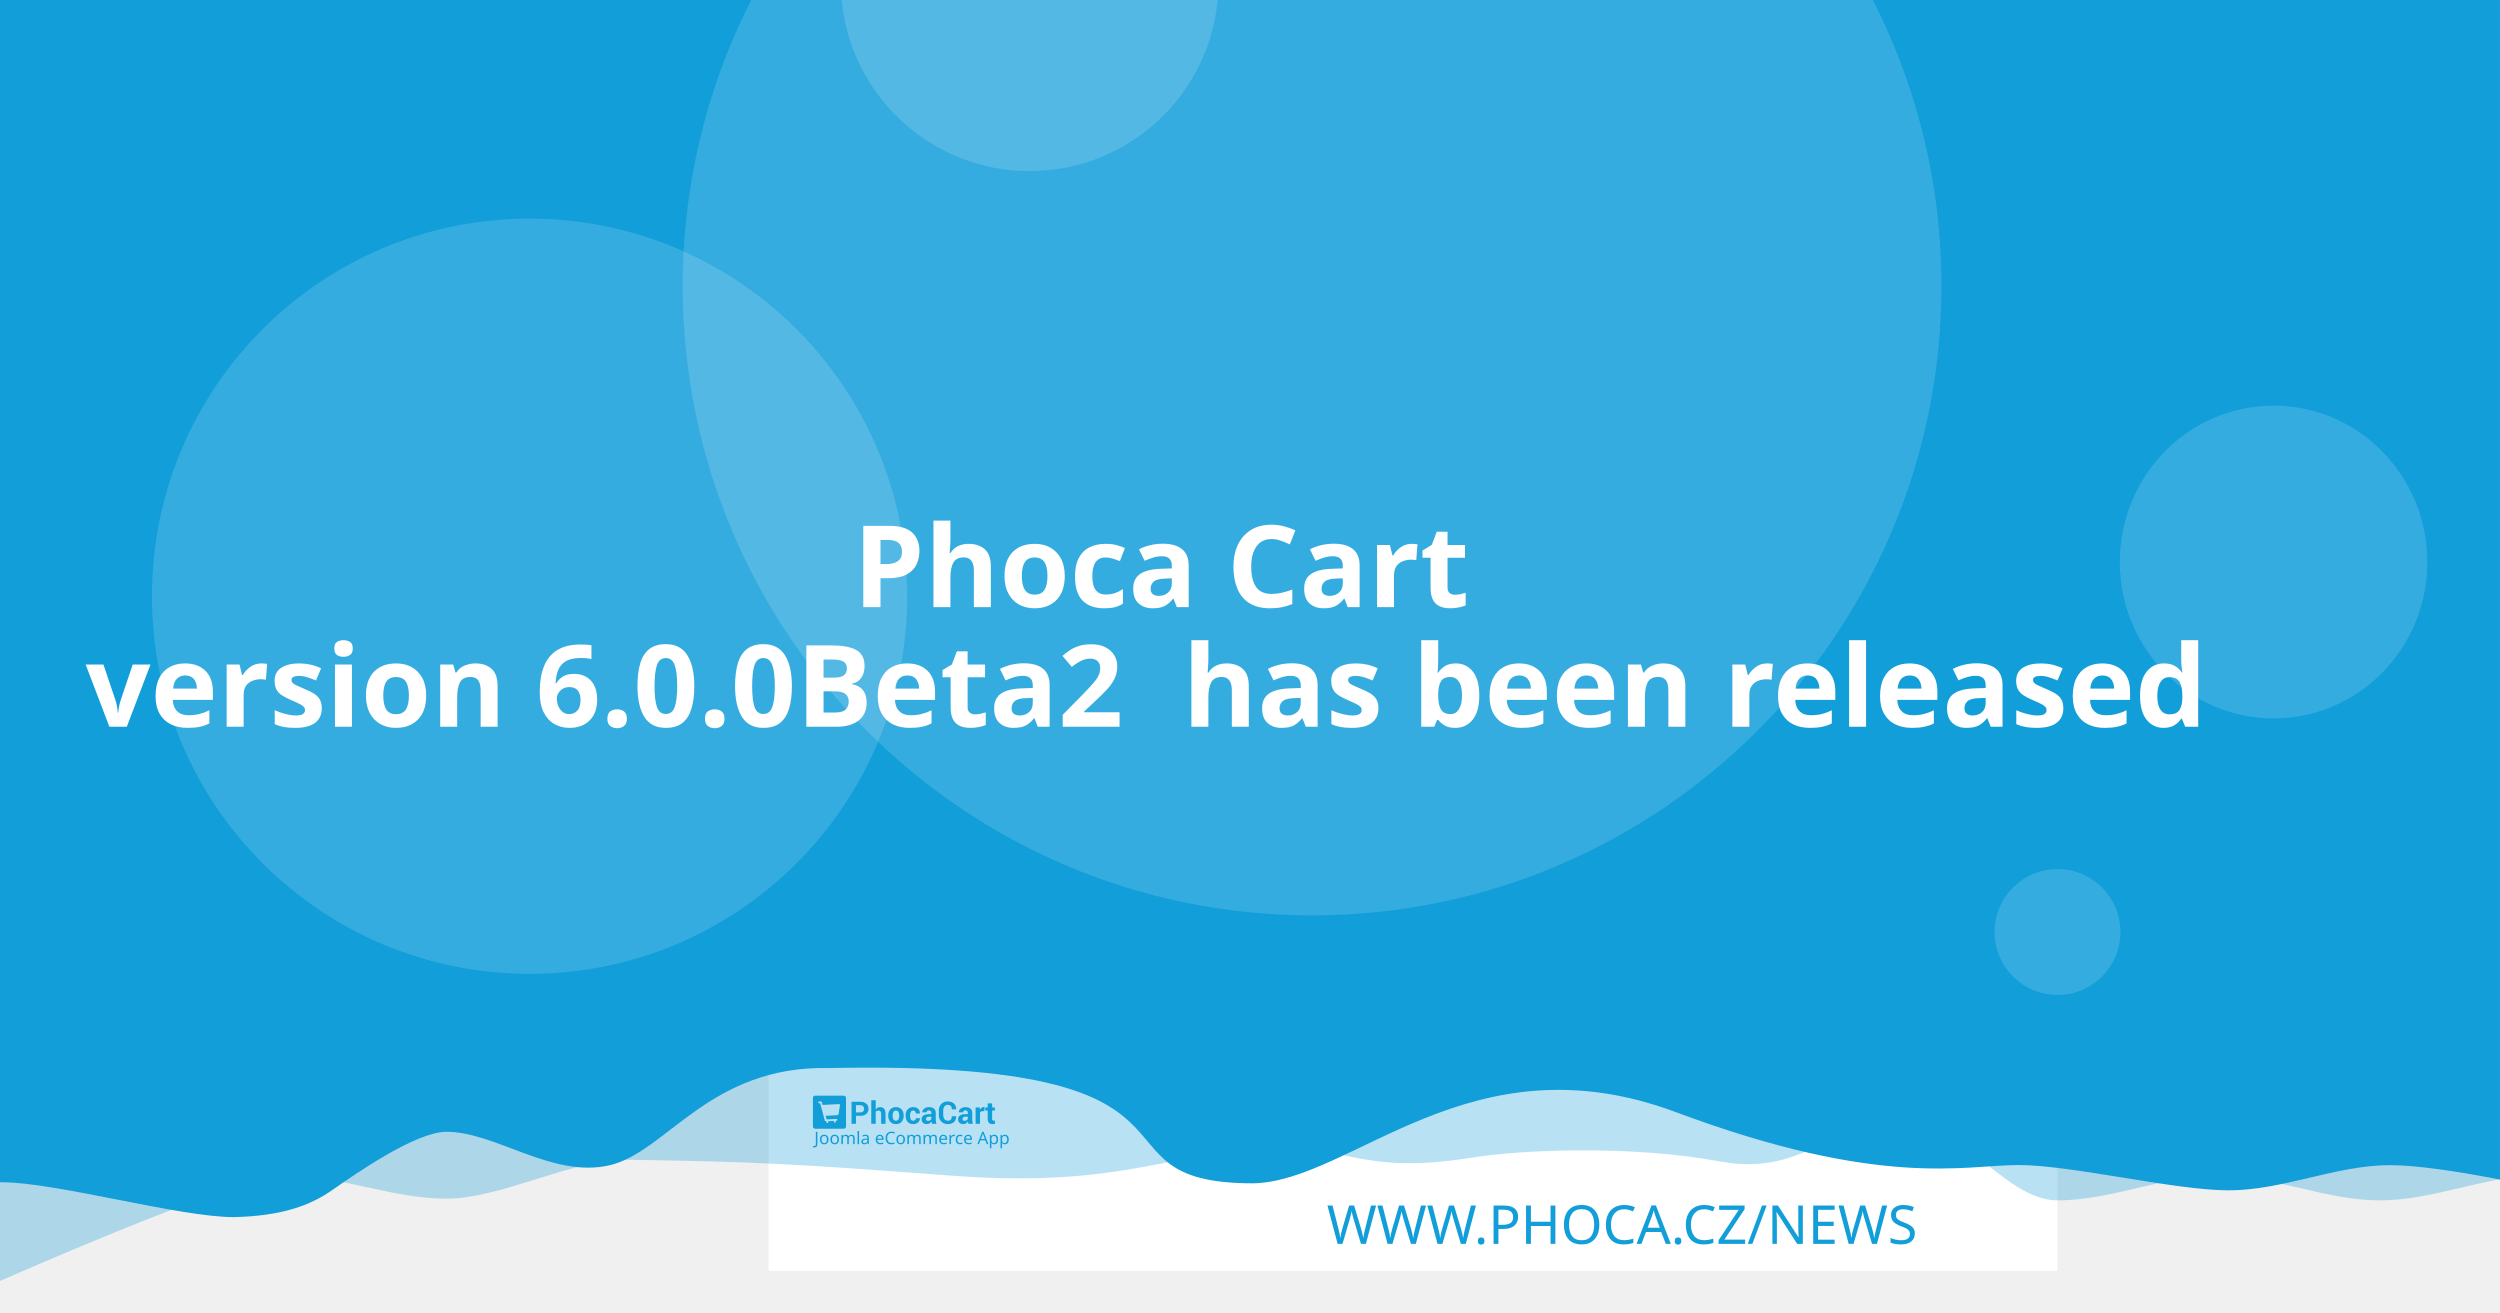
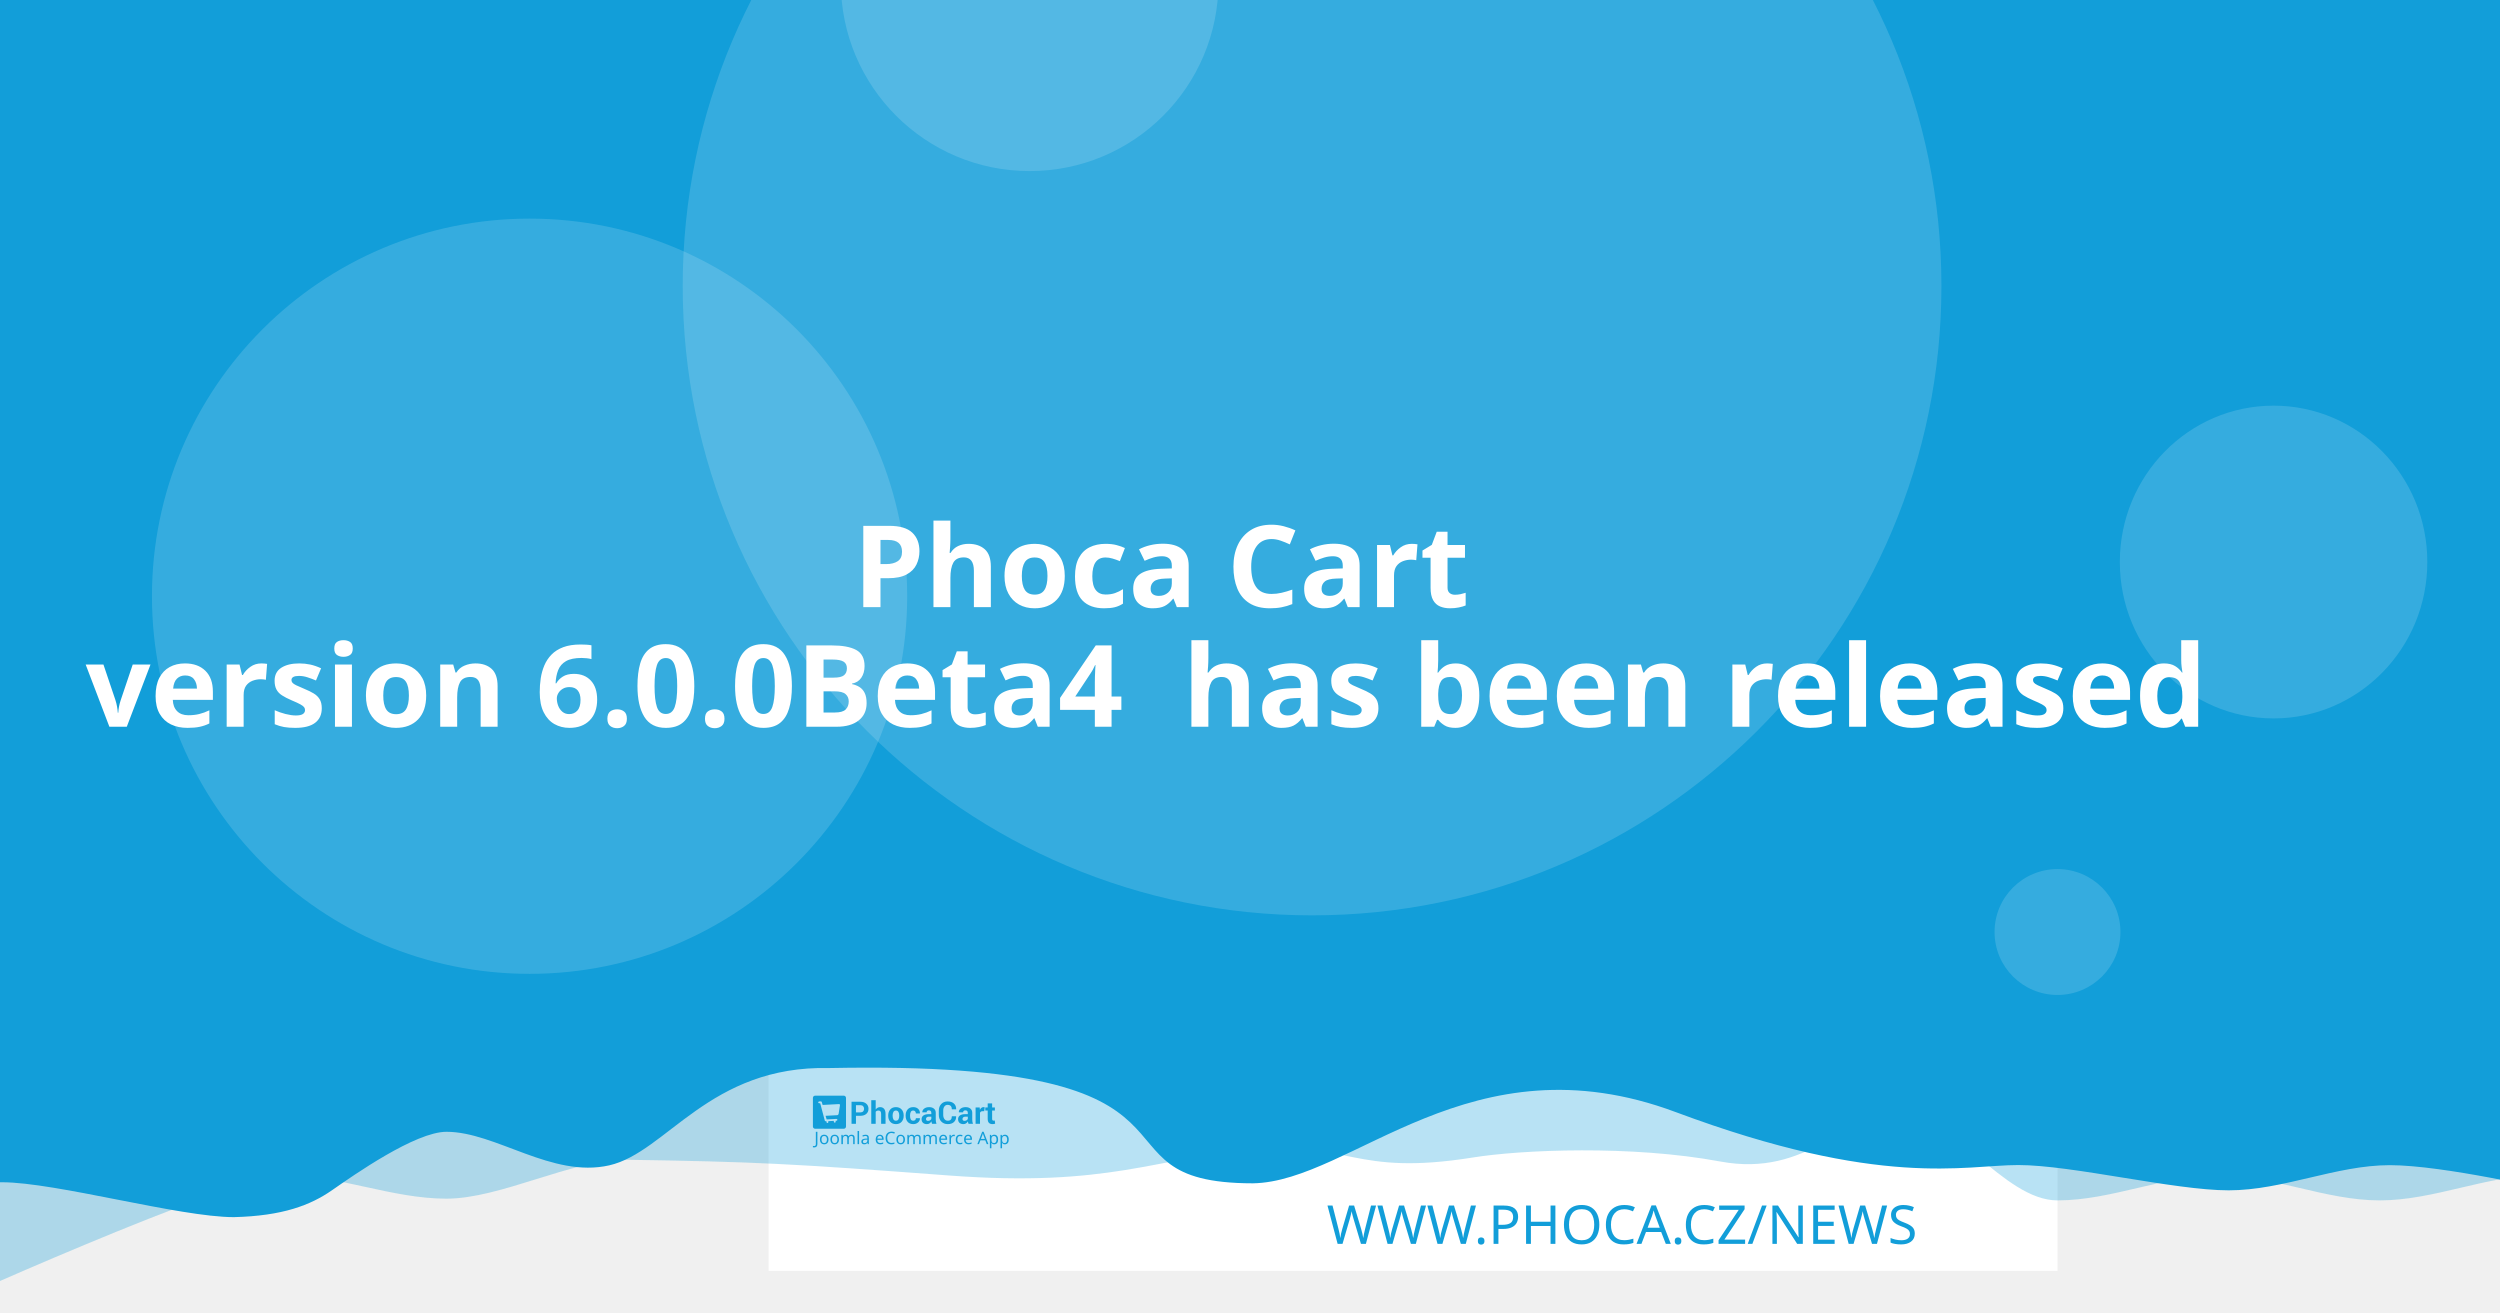
<svg xmlns="http://www.w3.org/2000/svg" width="1200" height="630" viewBox="0 0 1200 630" version="1.1" id="svg5">
  <defs id="defs2" />
  <g id="layer1">
    <path d="m 20.256,108.517 a 7.714,7.714 0 0 0 -7.714,7.714 v 97.981 a 7.714,7.714 0 0 0 7.714,7.714 h 97.976 a 7.714,7.714 0 0 0 7.714,-7.714 v -97.981 a 7.714,7.714 0 0 0 -7.714,-7.714 z m 19.435,19.56 c 0.714,-0.04 1.37,0.151 1.984,0.583 0.613,0.434 1.018,0.978 1.215,1.637 l 2.918,10.039 56.209,-2.948 c 1.002,-0.052 1.838,0.296 2.506,1.04 0.665,0.732 0.929,1.612 0.768,2.626 l -4.71,30.132 c -0.167,0.89 -0.688,1.809 -1.557,2.747 -0.869,0.95 -2.001,1.463 -3.38,1.537 l -39.707,2.079 3.671,12.389 33.562,-1.758 c 0.878,-0.049 1.633,0.215 2.28,0.783 0.632,0.583 0.971,1.312 1.019,2.19 0.046,0.878 -0.215,1.633 -0.783,2.28 -0.583,0.635 -1.312,0.974 -2.19,1.019 l -3.139,0.166 0.166,3.134 c 0.046,0.881 -0.215,1.638 -0.798,2.27 -0.571,0.647 -1.294,0.99 -2.174,1.034 -0.878,0.046 -1.635,-0.215 -2.27,-0.798 -0.647,-0.571 -0.984,-1.297 -1.03,-2.174 l -0.166,-3.134 -18.817,0.979 0.161,3.139 c 0.046,0.881 -0.212,1.638 -0.783,2.27 -0.583,0.647 -1.312,0.988 -2.19,1.034 -0.878,0.049 -1.633,-0.215 -2.28,-0.798 -0.635,-0.571 -0.974,-1.297 -1.019,-2.174 l -0.166,-3.139 -1.943,0.101 c -0.753,0.039 -1.441,-0.135 -2.079,-0.517 -0.623,-0.383 -1.068,-0.764 -1.341,-1.125 l -0.347,-0.613 -15.769,-59.624 -3.39,0.176 c -0.841,0.046 -1.586,-0.219 -2.245,-0.798 -0.659,-0.571 -1.009,-1.292 -1.055,-2.169 -0.046,-0.881 0.225,-1.635 0.824,-2.27 0.595,-0.647 1.308,-0.989 2.149,-1.034 z" style="fill:#ffffff;stroke-width:1.208;paint-order:stroke fill markers" id="path400" />
    <rect style="opacity:1;fill:#ffffff;stroke-width:6.042;stroke-linejoin:round;paint-order:stroke fill markers" id="rect723" width="618.676" height="618.676" x="368.924" y="-8.647" />
    <path id="rect4460" style="opacity:0.3;fill:#129ed9;fill-opacity:1;stroke-width:6.042;stroke-linejoin:round;paint-order:stroke fill markers" d="M 59.586,-3.814 H 1296.938 v 580.009 c 0,0 -51.556,-12.084 -77.334,-12.084 -25.778,0 -51.244,12.084 -77.335,12.084 -26.091,0 -51.556,-12.084 -77.334,-12.084 -25.778,0 -51.244,12.084 -77.335,12.084 -26.091,0 -50.615,-41.931 -76.393,-41.931 -25.778,0 -43.072,31.169 -85.504,23.256 -42.433,-7.913 -95.293,-5.729 -119.04,-1.869 -57.142,9.103 -59.508,-8.125 -105.573,-4.001 -46.065,4.124 -68.78,18.359 -145.373,12.602 -76.593,-5.757 -93.029,-6.595 -155.544,-7.578 -25.778,0 -59.826,18.693 -85.917,18.693 -26.091,0 -51.556,-11.254 -77.334,-11.254 -25.778,0 -172.338,66.428 -172.338,66.428 z" />
    <path id="rect4460-5" style="fill:#129ed9;fill-opacity:1;stroke-width:6.042;stroke-linejoin:round;paint-order:stroke fill markers" d="M -12.915,-8.647 H 1224.437 v 580.009 c 0,0 -51.556,-12.084 -77.334,-12.084 -25.778,0 -51.243,12.084 -77.334,12.084 -26.091,0 -75.228,-12.142 -101.006,-12.142 -25.778,0 -65.794,11.416 -164.408,-25.412 -98.613,-36.828 -155.373,33.433 -202.968,34.185 -85.545,-0.05 -3.558,-59.324 -203.248,-55.331 -57.687,-1.357 -78.127,40.433 -105.693,46.704 -27.566,6.271 -54.486,-16.105 -78.151,-16.105 -14.933,0 -44.462,20.77 -54.88,28.017 -10.418,7.247 -23.732,12.357 -47.124,12.95 -26.091,0 -85.565,-16.747 -111.343,-16.747 -25.778,0 -13.863,3.88 -13.863,3.88 z" />
    <circle style="opacity:0.15;fill:#ffffff;fill-opacity:1;stroke-width:6.042;stroke-linejoin:round;paint-order:stroke fill markers" id="path8376" cx="629.794" cy="137.279" r="302.088" />
    <text xml:space="preserve" style="font-style:normal;font-weight:normal;font-size:25.778px;line-height:1.25;font-family:sans-serif;fill:#129ed9;fill-opacity:1;stroke:none;stroke-width:1.208" x="953.817" y="597.071" id="text2910-3-7">
      <tspan id="tspan2908-6-5" x="953.817" y="597.071" style="font-style:normal;font-variant:normal;font-weight:300;font-stretch:normal;font-size:25.778px;font-family:Montserrat;-inkscape-font-specification:'Montserrat Light';text-align:end;text-anchor:end;fill:#129ed9;fill-opacity:1;stroke-width:1.208">WWW.PHOCA.CZ/NEWS</tspan>
    </text>
    <text xml:space="preserve" style="font-style:normal;font-variant:normal;font-weight:600;font-stretch:normal;font-size:54.666px;line-height:1.05;font-family:Rubik;-inkscape-font-specification:'Rubik Semi-Bold';fill:#ffffff;fill-opacity:1;stroke:none;stroke-width:1.577" x="600" y="234.034" id="text11252">
      <tspan x="600" y="234.034" id="tspan403" style="text-align:center;text-anchor:middle;stroke-width:1.577" />
      <tspan x="600" y="291.433" style="font-size:54.666px;text-align:center;text-anchor:middle;stroke-width:1.577" id="tspan444"> Phoca Cart</tspan>
-       <tspan x="600" y="348.833" id="tspan2906" style="font-size:54.666px;text-align:center;text-anchor:middle;stroke-width:1.577">version 6.0.0Beta2
+       <tspan x="600" y="348.833" id="tspan2906" style="font-size:54.666px;text-align:center;text-anchor:middle;stroke-width:1.577">version 6.0.0Beta4
 has been released</tspan>
      <tspan x="600" y="406.232" id="tspan1994" style="font-size:54.666px;stroke-width:1.577" />
    </text>
    <circle style="opacity:0.15;fill:#ffffff;fill-opacity:1;stroke-width:6.042;stroke-linejoin:round;paint-order:stroke fill markers" id="path8376-9" cx="254.196" cy="286.191" r="181.253" />
    <circle style="opacity:0.15;fill:#ffffff;fill-opacity:1;stroke-width:6.042;stroke-linejoin:round;paint-order:stroke fill markers" id="path8376-6" cx="494.235" cy="-8.506" r="90.626" />
    <ellipse style="opacity:0.15;fill:#ffffff;fill-opacity:1;stroke-width:7.442;stroke-linejoin:round;paint-order:stroke fill markers" id="path8376-6-2" cx="1091.315" cy="269.776" rx="73.793" ry="75.059" />
    <g id="g8950" transform="matrix(0.360172,0,0,0.360172,498.6223,396.4642)" style="fill:#129ed9;fill-opacity:1;stroke-width:3.355">
      <g id="g895" transform="translate(-301.0409,359.4151)" style="fill:#129ed9;fill-opacity:1;stroke-width:3.355">
        <g transform="matrix(1.3333,0,0,-1.3333,-75.59,850.15)" fill="#ffffff" image-rendering="optimizeQuality" id="g280" style="clip-rule:evenodd;fill:#129ed9;fill-opacity:1;stroke-width:8.934;shape-rendering:geometricPrecision">
          <path d="m 99.728,617.49 v -7.994 h -4.423 v 22.031 h 8.784 c 2.532,0 4.527,-0.646 5.979,-1.937 1.452,-1.291 2.181,-2.99 2.181,-5.097 0,-2.107 -0.729,-3.801 -2.181,-5.082 -1.452,-1.281 -3.446,-1.921 -5.979,-1.921 z m 0,3.408 h 4.361 c 1.23,0 2.165,0.336 2.801,1.002 0.635,0.671 0.951,1.523 0.951,2.561 0,1.059 -0.315,1.932 -0.946,2.623 -0.63,0.687 -1.566,1.033 -2.806,1.033 H 99.728 Z" id="path262" style="fill:#129ed9;fill-opacity:1;stroke-width:3.355" />
          <path d="m 119.45,623.79 c 0.517,0.749 1.147,1.327 1.891,1.746 0.749,0.418 1.576,0.63 2.485,0.63 1.705,0 3.043,-0.568 4.02,-1.704 0.971,-1.131 1.457,-2.887 1.457,-5.252 v -9.714 h -4.418 v 9.76 c 0,1.276 -0.227,2.174 -0.677,2.706 -0.445,0.532 -1.116,0.795 -2.005,0.795 -0.605,0 -1.137,-0.108 -1.602,-0.325 -0.465,-0.217 -0.847,-0.522 -1.152,-0.919 v -12.017 h -4.418 v 23.611 h 4.418 z" id="path264" style="fill:#129ed9;fill-opacity:1;stroke-width:3.355" />
          <path d="m 131.96,617.83 c 0,2.438 0.682,4.436 2.046,5.996 1.359,1.554 3.25,2.334 5.663,2.334 2.418,0 4.315,-0.774 5.689,-2.329 1.375,-1.549 2.062,-3.553 2.062,-6.001 v -0.32 c 0,-2.458 -0.687,-4.462 -2.051,-6.011 -1.369,-1.544 -3.261,-2.319 -5.674,-2.319 -2.418,0 -4.315,0.775 -5.684,2.319 -1.364,1.549 -2.051,3.553 -2.051,6.011 z m 4.408,-0.31 c 0,-1.487 0.264,-2.68 0.785,-3.584 0.527,-0.899 1.375,-1.348 2.542,-1.348 1.142,0 1.979,0.454 2.506,1.358 0.532,0.904 0.796,2.097 0.796,3.574 v 0.315 c 0,1.446 -0.269,2.629 -0.801,3.542 -0.537,0.914 -1.38,1.374 -2.527,1.374 -1.142,0 -1.979,-0.46 -2.506,-1.379 -0.532,-0.919 -0.796,-2.102 -0.796,-3.537 z" id="path266" style="fill:#129ed9;fill-opacity:1;stroke-width:3.355" />
          <path d="m 157.01,612.59 c 0.79,0 1.421,0.227 1.891,0.682 0.475,0.454 0.713,1.064 0.713,1.828 h 4.015 l 0.041,-0.093 c 0.041,-1.653 -0.579,-3.037 -1.871,-4.152 -1.287,-1.116 -2.883,-1.673 -4.79,-1.673 -2.439,0 -4.325,0.769 -5.648,2.314 -1.318,1.544 -1.979,3.522 -1.979,5.944 v 0.449 c 0,2.412 0.656,4.395 1.974,5.944 1.317,1.554 3.198,2.329 5.638,2.329 2.02,0 3.648,-0.573 4.883,-1.725 1.235,-1.151 1.835,-2.664 1.793,-4.539 l -0.031,-0.088 h -4.026 c 0,0.842 -0.233,1.544 -0.698,2.107 -0.46,0.558 -1.101,0.837 -1.922,0.837 -1.168,0 -1.995,-0.454 -2.475,-1.358 -0.476,-0.904 -0.718,-2.071 -0.718,-3.496 v -0.454 c 0,-1.456 0.243,-2.628 0.718,-3.522 0.48,-0.888 1.312,-1.332 2.491,-1.332" id="path268" style="fill:#129ed9;fill-opacity:1;stroke-width:3.355" />
          <path d="m 175.8,609.49 c -0.165,0.372 -0.305,0.764 -0.419,1.183 -0.119,0.413 -0.202,0.837 -0.248,1.27 -0.455,-0.8 -1.054,-1.456 -1.798,-1.978 -0.739,-0.521 -1.628,-0.785 -2.656,-0.785 -1.715,0 -3.038,0.439 -3.963,1.322 -0.93,0.883 -1.395,2.086 -1.395,3.604 0,1.606 0.62,2.845 1.855,3.729 1.235,0.883 3.038,1.322 5.41,1.322 h 2.47 v 1.301 c 0,0.785 -0.207,1.394 -0.62,1.828 -0.413,0.434 -1.023,0.651 -1.834,0.651 -0.713,0 -1.266,-0.175 -1.653,-0.522 -0.393,-0.346 -0.584,-0.826 -0.584,-1.446 l -4.268,0.016 -0.016,0.093 c -0.072,1.379 0.527,2.572 1.798,3.579 1.271,1.002 2.946,1.503 5.013,1.503 1.958,0 3.545,-0.496 4.769,-1.492 1.22,-0.992 1.829,-2.406 1.829,-4.24 v -6.76 c 0,-0.769 0.062,-1.492 0.176,-2.164 0.119,-0.676 0.299,-1.348 0.553,-2.014 z m -4.046,2.943 c 0.78,0 1.468,0.191 2.077,0.574 0.605,0.382 1.013,0.826 1.225,1.332 v 2.308 h -2.47 c -0.935,0 -1.648,-0.232 -2.134,-0.702 -0.481,-0.47 -0.724,-1.033 -0.724,-1.699 0,-0.542 0.181,-0.981 0.542,-1.312 0.367,-0.336 0.858,-0.501 1.483,-0.501" id="path270" style="fill:#129ed9;fill-opacity:1;stroke-width:3.355" />
          <path d="m 199.84,617.01 0.031,-0.088 c 0.041,-2.37 -0.682,-4.25 -2.17,-5.645 -1.488,-1.394 -3.555,-2.091 -6.201,-2.091 -2.656,0 -4.811,0.852 -6.464,2.556 -1.653,1.704 -2.486,3.894 -2.486,6.579 v 4.369 c 0,2.67 0.812,4.86 2.424,6.574 1.617,1.715 3.715,2.572 6.299,2.572 2.723,0 4.852,-0.697 6.386,-2.097 1.535,-1.399 2.284,-3.305 2.243,-5.717 l -0.031,-0.088 h -4.299 c 0,1.451 -0.346,2.561 -1.044,3.336 -0.698,0.769 -1.783,1.157 -3.255,1.157 -1.323,0 -2.372,-0.537 -3.147,-1.606 -0.78,-1.074 -1.168,-2.438 -1.168,-4.1 v -4.39 c 0,-1.683 0.408,-3.057 1.225,-4.131 0.822,-1.069 1.922,-1.606 3.317,-1.606 1.38,0 2.403,0.372 3.064,1.11 0.661,0.744 0.992,1.844 0.992,3.305 z" id="path272" style="fill:#129ed9;fill-opacity:1;stroke-width:3.355" />
          <path d="m 212.27,609.49 c -0.165,0.372 -0.305,0.764 -0.419,1.183 -0.119,0.413 -0.202,0.837 -0.248,1.27 -0.455,-0.8 -1.054,-1.456 -1.798,-1.978 -0.739,-0.521 -1.628,-0.785 -2.656,-0.785 -1.716,0 -3.038,0.439 -3.963,1.322 -0.93,0.883 -1.395,2.086 -1.395,3.604 0,1.606 0.62,2.845 1.855,3.729 1.235,0.883 3.039,1.322 5.41,1.322 h 2.47 v 1.301 c 0,0.785 -0.207,1.394 -0.62,1.828 -0.413,0.434 -1.023,0.651 -1.834,0.651 -0.713,0 -1.266,-0.175 -1.654,-0.522 -0.393,-0.346 -0.584,-0.826 -0.584,-1.446 l -4.268,0.016 -0.016,0.093 c -0.072,1.379 0.527,2.572 1.798,3.579 1.271,1.002 2.945,1.503 5.013,1.503 1.958,0 3.545,-0.496 4.769,-1.492 1.22,-0.992 1.829,-2.406 1.829,-4.24 v -6.76 c 0,-0.769 0.062,-1.492 0.176,-2.164 0.119,-0.676 0.3,-1.348 0.553,-2.014 z m -4.046,2.943 c 0.78,0 1.468,0.191 2.077,0.574 0.605,0.382 1.013,0.826 1.224,1.332 v 2.308 h -2.47 c -0.935,0 -1.649,-0.232 -2.134,-0.702 -0.481,-0.47 -0.723,-1.033 -0.723,-1.699 0,-0.542 0.181,-0.981 0.542,-1.312 0.367,-0.336 0.858,-0.501 1.483,-0.501" id="path274" style="fill:#129ed9;fill-opacity:1;stroke-width:3.355" />
          <path d="m 227.92,622.06 -1.617,0.046 c -0.656,0 -1.199,-0.134 -1.623,-0.408 -0.423,-0.274 -0.744,-0.656 -0.966,-1.152 v -11.052 h -4.408 v 16.36 h 4.103 l 0.196,-2.422 c 0.382,0.857 0.883,1.528 1.494,2.009 0.61,0.48 1.312,0.723 2.108,0.723 0.223,0 0.429,-0.015 0.615,-0.052 0.186,-0.036 0.377,-0.077 0.568,-0.129 z" id="path276" style="fill:#129ed9;fill-opacity:1;stroke-width:3.355" />
          <path d="m 235.83,629.86 v -4.007 h 2.754 v -3.099 H 235.83 v -8.33 c 0,-0.635 0.129,-1.09 0.393,-1.363 0.263,-0.274 0.615,-0.408 1.059,-0.408 0.232,0 0.434,0.01 0.599,0.036 0.166,0.026 0.362,0.072 0.579,0.129 l 0.383,-3.181 c -0.445,-0.155 -0.878,-0.268 -1.302,-0.341 -0.424,-0.078 -0.884,-0.114 -1.38,-0.114 -1.524,0 -2.697,0.418 -3.519,1.255 -0.822,0.837 -1.235,2.159 -1.235,3.977 v 8.34 h -2.392 v 3.099 h 2.392 v 4.007 z" id="path278" style="fill:#129ed9;fill-opacity:1;stroke-width:3.355" />
        </g>
        <g fill="#ffffff" fill-rule="evenodd" image-rendering="optimizeQuality" stroke-width="1.934" aria-label="Joomla eCommerce App" id="g318" style="clip-rule:evenodd;fill:#129ed9;fill-opacity:1;shape-rendering:geometricPrecision">
          <path d="M 1.704,69 Q 1.151,69 0.736,68.908 0.321,68.839 -0.002,68.7 v -1.752 q 0.369,0.092 0.784,0.161 0.415,0.069 0.876,0.069 0.576,0 1.083,-0.231 0.53,-0.231 0.853,-0.807 0.323,-0.576 0.323,-1.614 v -16.368 h 2.075 v 16.206 q 0,2.374 -1.176,3.504 -1.176,1.13 -3.112,1.13 z" id="path282" style="fill:#129ed9;fill-opacity:1;stroke-width:1.934" />
          <path d="m 20.792,58.419 q 0,3.066 -1.568,4.749 -1.545,1.683 -4.196,1.683 -1.637,0 -2.928,-0.738 -1.268,-0.761 -2.006,-2.19 -0.738,-1.452 -0.738,-3.504 0,-3.066 1.545,-4.726 1.545,-1.66 4.196,-1.66 1.683,0 2.951,0.761 1.291,0.738 2.006,2.167 0.738,1.406 0.738,3.458 z m -9.336,0 q 0,2.19 0.853,3.481 0.876,1.268 2.766,1.268 1.867,0 2.743,-1.268 0.876,-1.291 0.876,-3.481 0,-2.19 -0.876,-3.435 -0.876,-1.245 -2.766,-1.245 -1.89,0 -2.743,1.245 -0.853,1.245 -0.853,3.435 z" id="path284" style="fill:#129ed9;fill-opacity:1;stroke-width:1.934" />
          <path d="m 34.739,58.419 q 0,3.066 -1.568,4.749 -1.545,1.683 -4.196,1.683 -1.637,0 -2.928,-0.738 -1.268,-0.761 -2.006,-2.19 -0.738,-1.452 -0.738,-3.504 0,-3.066 1.545,-4.726 1.545,-1.66 4.196,-1.66 1.683,0 2.951,0.761 1.291,0.738 2.006,2.167 0.738,1.406 0.738,3.458 z m -9.336,0 q 0,2.19 0.853,3.481 0.876,1.268 2.766,1.268 1.867,0 2.743,-1.268 0.876,-1.291 0.876,-3.481 0,-2.19 -0.876,-3.435 -0.876,-1.245 -2.766,-1.245 -1.89,0 -2.743,1.245 -0.853,1.245 -0.853,3.435 z" id="path286" style="fill:#129ed9;fill-opacity:1;stroke-width:1.934" />
          <path d="m 51.499,52.033 q 2.098,0 3.135,1.083 1.037,1.06 1.037,3.458 V 64.62 H 53.666 v -7.953 q 0,-2.928 -2.513,-2.928 -1.798,0 -2.582,1.037 -0.761,1.037 -0.761,3.02 V 64.62 h -2.006 v -7.953 q 0,-2.928 -2.536,-2.928 -1.867,0 -2.582,1.153 -0.715,1.153 -0.715,3.32 v 6.409 h -2.029 v -12.356 h 1.637 l 0.3,1.683 h 0.115 q 0.576,-0.968 1.545,-1.429 0.991,-0.484 2.098,-0.484 2.905,0 3.781,2.075 h 0.115 q 0.622,-1.06 1.683,-1.568 1.083,-0.507 2.282,-0.507 z" id="path288" style="fill:#129ed9;fill-opacity:1;stroke-width:1.934" />
          <path d="M 61.527,64.62 H 59.498 V 47.1 h 2.029 z" id="path290" style="fill:#129ed9;fill-opacity:1;stroke-width:1.934" />
          <path d="m 70.126,52.056 q 2.259,0 3.343,0.991 1.083,0.991 1.083,3.158 v 8.414 h -1.475 l -0.392,-1.752 h -0.092 q -0.807,1.014 -1.706,1.498 -0.876,0.484 -2.444,0.484 -1.683,0 -2.789,-0.876 -1.107,-0.899 -1.107,-2.789 0,-1.844 1.452,-2.836 1.452,-1.014 4.472,-1.107 l 2.098,-0.069 v -0.738 q 0,-1.545 -0.669,-2.144 -0.669,-0.599 -1.89,-0.599 -0.968,0 -1.844,0.3 -0.876,0.277 -1.637,0.645 l -0.622,-1.522 q 0.807,-0.438 1.913,-0.738 1.107,-0.323 2.305,-0.323 z m 0.599,6.593 q -2.305,0.092 -3.204,0.738 -0.876,0.645 -0.876,1.821 0,1.037 0.622,1.522 0.645,0.484 1.637,0.484 1.568,0 2.605,-0.853 1.037,-0.876 1.037,-2.674 v -1.107 z" id="path292" style="fill:#129ed9;fill-opacity:1;stroke-width:1.934" />
          <path d="m 89.144,52.033 q 1.591,0 2.72,0.692 1.153,0.692 1.752,1.96 0.622,1.245 0.622,2.928 v 1.222 h -8.46 q 0.046,2.098 1.06,3.204 1.037,1.083 2.882,1.083 1.176,0 2.075,-0.207 0.922,-0.231 1.89,-0.645 v 1.775 q -0.945,0.415 -1.867,0.599 -0.922,0.207 -2.19,0.207 -1.752,0 -3.112,-0.715 -1.337,-0.715 -2.098,-2.121 -0.738,-1.429 -0.738,-3.481 0,-2.029 0.669,-3.481 0.692,-1.452 1.913,-2.236 1.245,-0.784 2.882,-0.784 z m -0.023,1.66 q -1.452,0 -2.305,0.945 -0.83,0.922 -0.991,2.582 h 6.293 q -0.023,-1.568 -0.738,-2.536 -0.715,-0.991 -2.259,-0.991 z" id="path294" style="fill:#129ed9;fill-opacity:1;stroke-width:1.934" />
          <path d="m 104.71,49.751 q -2.651,0 -4.173,1.775 -1.522,1.775 -1.522,4.864 0,3.066 1.406,4.864 1.429,1.775 4.265,1.775 1.083,0 2.052,-0.184 0.968,-0.184 1.89,-0.461 v 1.798 q -0.922,0.346 -1.913,0.507 -0.968,0.161 -2.328,0.161 -2.513,0 -4.196,-1.037 -1.683,-1.037 -2.536,-2.951 -0.83,-1.913 -0.83,-4.495 0,-2.49 0.899,-4.38 0.922,-1.913 2.697,-2.974 1.775,-1.083 4.311,-1.083 2.605,0 4.541,0.968 l -0.83,1.752 q -0.761,-0.346 -1.706,-0.622 -0.922,-0.277 -2.029,-0.277 z" id="path296" style="fill:#129ed9;fill-opacity:1;stroke-width:1.934" />
          <path d="m 122.69,58.419 q 0,3.066 -1.568,4.749 -1.545,1.683 -4.196,1.683 -1.637,0 -2.928,-0.738 -1.268,-0.761 -2.006,-2.19 -0.738,-1.452 -0.738,-3.504 0,-3.066 1.545,-4.726 1.545,-1.66 4.196,-1.66 1.683,0 2.951,0.761 1.291,0.738 2.006,2.167 0.738,1.406 0.738,3.458 z m -9.336,0 q 0,2.19 0.853,3.481 0.876,1.268 2.766,1.268 1.867,0 2.743,-1.268 0.876,-1.291 0.876,-3.481 0,-2.19 -0.876,-3.435 -0.876,-1.245 -2.766,-1.245 -1.89,0 -2.743,1.245 -0.853,1.245 -0.853,3.435 z" id="path298" style="fill:#129ed9;fill-opacity:1;stroke-width:1.934" />
          <path d="m 139.45,52.033 q 2.098,0 3.135,1.083 1.037,1.06 1.037,3.458 V 64.62 h -2.006 v -7.953 q 0,-2.928 -2.513,-2.928 -1.798,0 -2.582,1.037 -0.761,1.037 -0.761,3.02 V 64.62 h -2.006 v -7.953 q 0,-2.928 -2.536,-2.928 -1.867,0 -2.582,1.153 -0.715,1.153 -0.715,3.32 v 6.409 h -2.029 v -12.356 h 1.637 l 0.3,1.683 h 0.115 q 0.576,-0.968 1.545,-1.429 0.991,-0.484 2.098,-0.484 2.905,0 3.781,2.075 h 0.115 q 0.622,-1.06 1.683,-1.568 1.083,-0.507 2.282,-0.507 z" id="path300" style="fill:#129ed9;fill-opacity:1;stroke-width:1.934" />
          <path d="m 161,52.033 q 2.098,0 3.135,1.083 1.037,1.06 1.037,3.458 V 64.62 h -2.006 v -7.953 q 0,-2.928 -2.513,-2.928 -1.798,0 -2.582,1.037 -0.761,1.037 -0.761,3.02 V 64.62 h -2.006 v -7.953 q 0,-2.928 -2.536,-2.928 -1.867,0 -2.582,1.153 -0.715,1.153 -0.715,3.32 v 6.409 h -2.029 v -12.356 h 1.637 l 0.3,1.683 h 0.115 q 0.576,-0.968 1.545,-1.429 0.991,-0.484 2.098,-0.484 2.905,0 3.781,2.075 h 0.115 q 0.622,-1.06 1.683,-1.568 1.083,-0.507 2.282,-0.507 z" id="path302" style="fill:#129ed9;fill-opacity:1;stroke-width:1.934" />
          <path d="m 173.77,52.033 q 1.591,0 2.72,0.692 1.153,0.692 1.752,1.96 0.622,1.245 0.622,2.928 v 1.222 h -8.46 q 0.046,2.098 1.06,3.204 1.037,1.083 2.882,1.083 1.176,0 2.075,-0.207 0.922,-0.231 1.89,-0.645 v 1.775 q -0.945,0.415 -1.867,0.599 -0.922,0.207 -2.19,0.207 -1.752,0 -3.112,-0.715 -1.337,-0.715 -2.098,-2.121 -0.738,-1.429 -0.738,-3.481 0,-2.029 0.669,-3.481 0.692,-1.452 1.913,-2.236 1.245,-0.784 2.882,-0.784 z m -0.023,1.66 q -1.452,0 -2.305,0.945 -0.83,0.922 -0.991,2.582 h 6.293 q -0.023,-1.568 -0.738,-2.536 -0.715,-0.991 -2.259,-0.991 z" id="path304" style="fill:#129ed9;fill-opacity:1;stroke-width:1.934" />
          <path d="m 187.76,52.033 q 0.346,0 0.738,0.046 0.415,0.023 0.715,0.092 l -0.254,1.867 q -0.3,-0.069 -0.669,-0.115 -0.346,-0.046 -0.669,-0.046 -0.945,0 -1.775,0.53 -0.83,0.507 -1.337,1.452 -0.484,0.922 -0.484,2.167 v 6.593 h -2.029 v -12.356 h 1.66 l 0.231,2.259 h 0.092 q 0.599,-1.014 1.545,-1.752 0.945,-0.738 2.236,-0.738 z" id="path306" style="fill:#129ed9;fill-opacity:1;stroke-width:1.934" />
          <path d="m 196.02,64.851 q -1.637,0 -2.928,-0.669 -1.268,-0.669 -2.006,-2.075 -0.715,-1.406 -0.715,-3.596 0,-2.282 0.761,-3.712 0.761,-1.429 2.052,-2.098 1.314,-0.669 2.974,-0.669 0.945,0 1.821,0.207 0.876,0.184 1.429,0.461 l -0.622,1.683 q -0.553,-0.207 -1.291,-0.392 -0.738,-0.184 -1.383,-0.184 -3.642,0 -3.642,4.68 0,2.236 0.876,3.435 0.899,1.176 2.651,1.176 1.014,0 1.775,-0.207 0.784,-0.207 1.429,-0.507 v 1.798 q -0.622,0.323 -1.383,0.484 -0.738,0.184 -1.798,0.184 z" id="path308" style="fill:#129ed9;fill-opacity:1;stroke-width:1.934" />
          <path d="m 206.9,52.033 q 1.591,0 2.72,0.692 1.153,0.692 1.752,1.96 0.622,1.245 0.622,2.928 v 1.222 h -8.46 q 0.046,2.098 1.06,3.204 1.037,1.083 2.882,1.083 1.176,0 2.075,-0.207 0.922,-0.231 1.89,-0.645 v 1.775 q -0.945,0.415 -1.867,0.599 -0.922,0.207 -2.19,0.207 -1.752,0 -3.112,-0.715 -1.337,-0.715 -2.098,-2.121 -0.738,-1.429 -0.738,-3.481 0,-2.029 0.669,-3.481 0.692,-1.452 1.913,-2.236 1.245,-0.784 2.882,-0.784 z m -0.023,1.66 q -1.452,0 -2.305,0.945 -0.83,0.922 -0.991,2.582 h 6.293 q -0.023,-1.568 -0.738,-2.536 -0.715,-0.991 -2.259,-0.991 z" id="path310" style="fill:#129ed9;fill-opacity:1;stroke-width:1.934" />
          <path d="m 231.73,64.62 -1.983,-5.095 h -6.524 l -1.96,5.095 h -2.098 l 6.432,-16.529 h 1.867 l 6.409,16.529 z m -4.449,-11.918 q -0.069,-0.184 -0.231,-0.669 -0.161,-0.484 -0.323,-0.991 -0.138,-0.53 -0.231,-0.807 -0.161,0.715 -0.369,1.406 -0.207,0.669 -0.346,1.06 l -1.867,4.979 h 5.21 z" id="path312" style="fill:#129ed9;fill-opacity:1;stroke-width:1.934" />
          <path d="m 241.73,52.033 q 2.282,0 3.665,1.591 1.406,1.591 1.406,4.795 0,3.158 -1.406,4.795 -1.383,1.637 -3.688,1.637 -1.429,0 -2.374,-0.53 -0.922,-0.553 -1.452,-1.268 h -0.138 q 0.046,0.392 0.092,0.991 0.046,0.599 0.046,1.037 v 5.072 h -2.029 v -17.889 h 1.66 l 0.277,1.683 h 0.092 q 0.553,-0.807 1.452,-1.36 0.899,-0.553 2.397,-0.553 z m -0.369,1.706 q -1.89,0 -2.674,1.06 -0.761,1.06 -0.807,3.227 v 0.392 q 0,2.282 0.738,3.527 0.761,1.222 2.789,1.222 1.13,0 1.844,-0.622 0.738,-0.622 1.083,-1.683 0.369,-1.083 0.369,-2.467 0,-2.121 -0.83,-3.389 -0.807,-1.268 -2.513,-1.268 z" id="path314" style="fill:#129ed9;fill-opacity:1;stroke-width:1.934" />
          <path d="m 255.91,52.033 q 2.282,0 3.665,1.591 1.406,1.591 1.406,4.795 0,3.158 -1.406,4.795 -1.383,1.637 -3.688,1.637 -1.429,0 -2.374,-0.53 -0.922,-0.553 -1.452,-1.268 h -0.138 q 0.046,0.392 0.092,0.991 0.046,0.599 0.046,1.037 v 5.072 h -2.029 v -17.889 h 1.66 l 0.277,1.683 h 0.092 q 0.553,-0.807 1.452,-1.36 0.899,-0.553 2.397,-0.553 z m -0.369,1.706 q -1.89,0 -2.674,1.06 -0.761,1.06 -0.807,3.227 v 0.392 q 0,2.282 0.738,3.527 0.761,1.222 2.789,1.222 1.13,0 1.844,-0.622 0.738,-0.622 1.083,-1.683 0.369,-1.083 0.369,-2.467 0,-2.121 -0.83,-3.389 -0.807,-1.268 -2.513,-1.268 z" id="path316" style="fill:#129ed9;fill-opacity:1;stroke-width:1.934" />
        </g>
        <path d="M 3,0 A 3,3 0 0 0 0,3 v 38.107 a 3,3 0 0 0 3,3 h 38.105 a 3,3 0 0 0 3,-3 V 3 a 3,3 0 0 0 -3,-3 z m 7.559,7.607 c 0.278,-0.015 0.533,0.059 0.771,0.227 0.239,0.169 0.396,0.38 0.473,0.637 l 1.135,3.904 21.861,-1.147 c 0.39,-0.02 0.715,0.115 0.975,0.404 0.259,0.285 0.361,0.627 0.299,1.022 l -1.832,11.719 c -0.065,0.346 -0.268,0.703 -0.605,1.068 -0.338,0.37 -0.778,0.569 -1.315,0.598 l -15.443,0.809 1.428,4.818 13.053,-0.684 c 0.341,-0.019 0.635,0.084 0.887,0.305 0.246,0.227 0.378,0.51 0.396,0.852 0.018,0.341 -0.084,0.635 -0.305,0.887 -0.227,0.247 -0.51,0.379 -0.852,0.396 l -1.221,0.064 0.064,1.219 c 0.018,0.343 -0.084,0.637 -0.311,0.883 -0.222,0.252 -0.503,0.385 -0.846,0.402 -0.341,0.018 -0.636,-0.084 -0.883,-0.311 -0.252,-0.222 -0.383,-0.504 -0.4,-0.846 l -0.064,-1.219 -7.318,0.381 0.062,1.221 c 0.018,0.343 -0.083,0.637 -0.305,0.883 -0.227,0.252 -0.51,0.384 -0.852,0.402 -0.341,0.019 -0.635,-0.084 -0.887,-0.311 -0.247,-0.222 -0.379,-0.504 -0.396,-0.846 l -0.064,-1.221 -0.756,0.039 c -0.293,0.015 -0.561,-0.052 -0.809,-0.201 -0.242,-0.149 -0.415,-0.297 -0.521,-0.438 l -0.135,-0.238 -6.133,-23.189 -1.318,0.068 C 8.066,10.184 7.776,10.082 7.52,9.856 7.263,9.634 7.127,9.354 7.11,9.012 7.092,8.67 7.197,8.377 7.43,8.13 7.661,7.878 7.939,7.745 8.266,7.727 Z" fill="#ffffff" style="fill:#129ed9;fill-opacity:1;stroke-width:8.934;paint-order:stroke fill markers" id="path334" />
      </g>
    </g>
    <circle style="opacity:0.15;fill:#ffffff;fill-opacity:1;stroke-width:6.042;stroke-linejoin:round;paint-order:stroke fill markers" id="path8376-6-2-1" cx="987.6" cy="447.37" r="30.209" />
  </g>
</svg>
